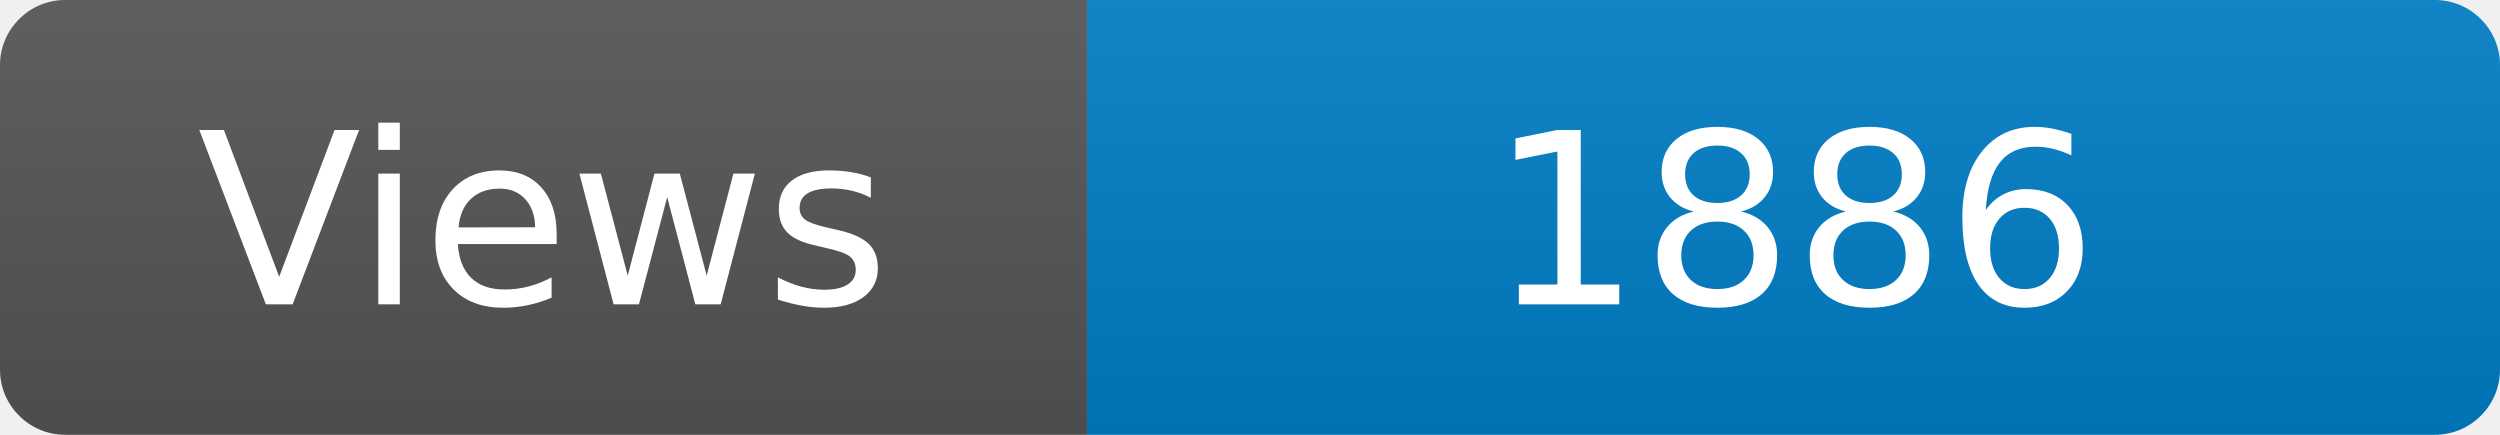
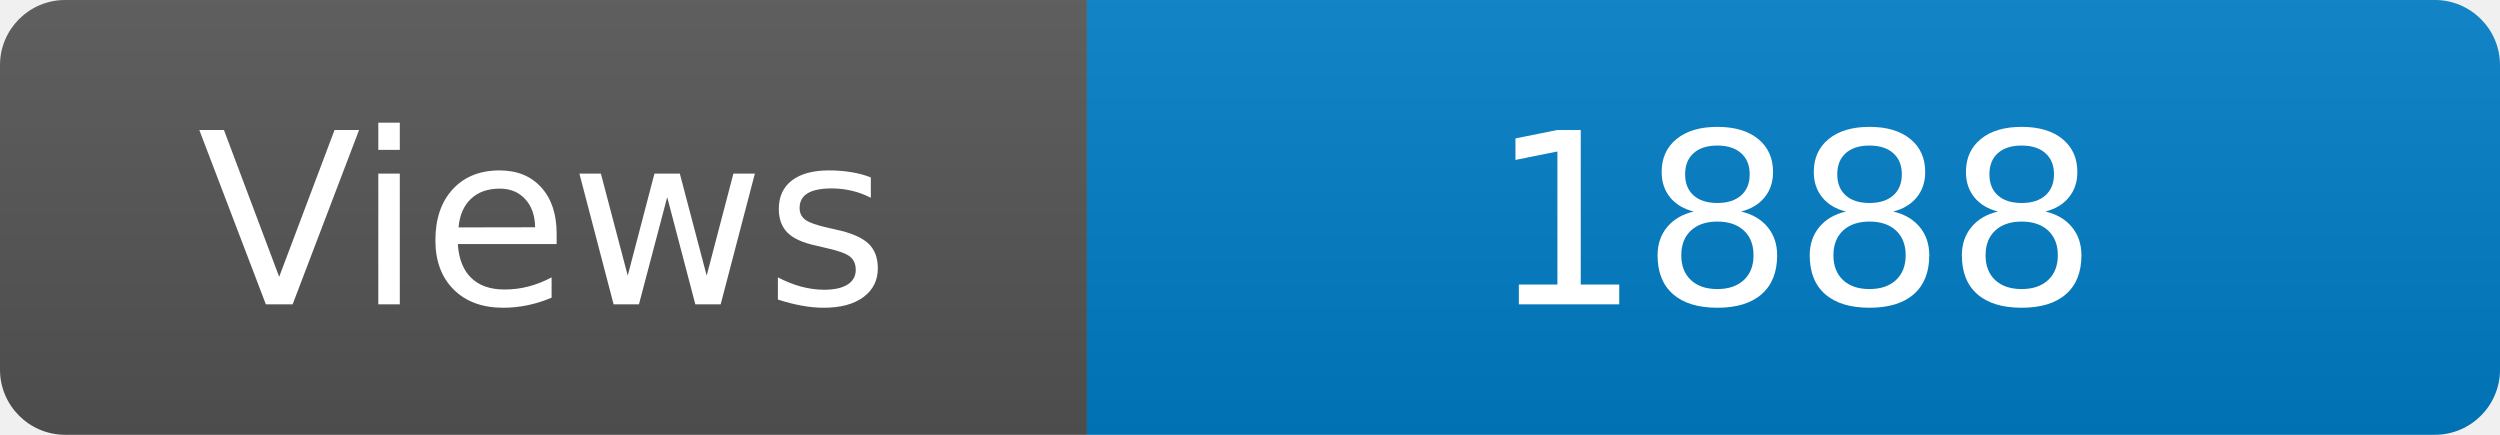
<svg xmlns="http://www.w3.org/2000/svg" width="115" height="20" role="img" aria-label="Maintained?: yes">
  <linearGradient id="s" x2="0" y2="100%">
    <stop offset="0" stop-color="#bbb" stop-opacity=".1" />
    <stop offset="1" stop-opacity=".1" />
  </linearGradient>
  <clipPath id="r">
    <rect width="115" height="20" rx="3" fill="#fff" />
  </clipPath>
  <g clip-path="url(#r)">
    <rect width="50" height="20" fill="#555" />
    <rect x="50" width="160" height="20" fill="#007ec6" />
    <rect width="115" height="20" fill="url(#s)" />
  </g>
  <g fill="#fff" text-anchor="middle" font-family="Verdana,Geneva,DejaVu Sans,sans-serif" font-size="110">
    <text x="250" y="140" transform="scale(.1)" fill="#fff">Views</text>
-     <text x="825" y="140" transform="scale(.1)" fill="#fff">1886</text>
+     <text x="825" y="140" transform="scale(.1)" fill="#fff">1888</text>
  </g>
</svg>
